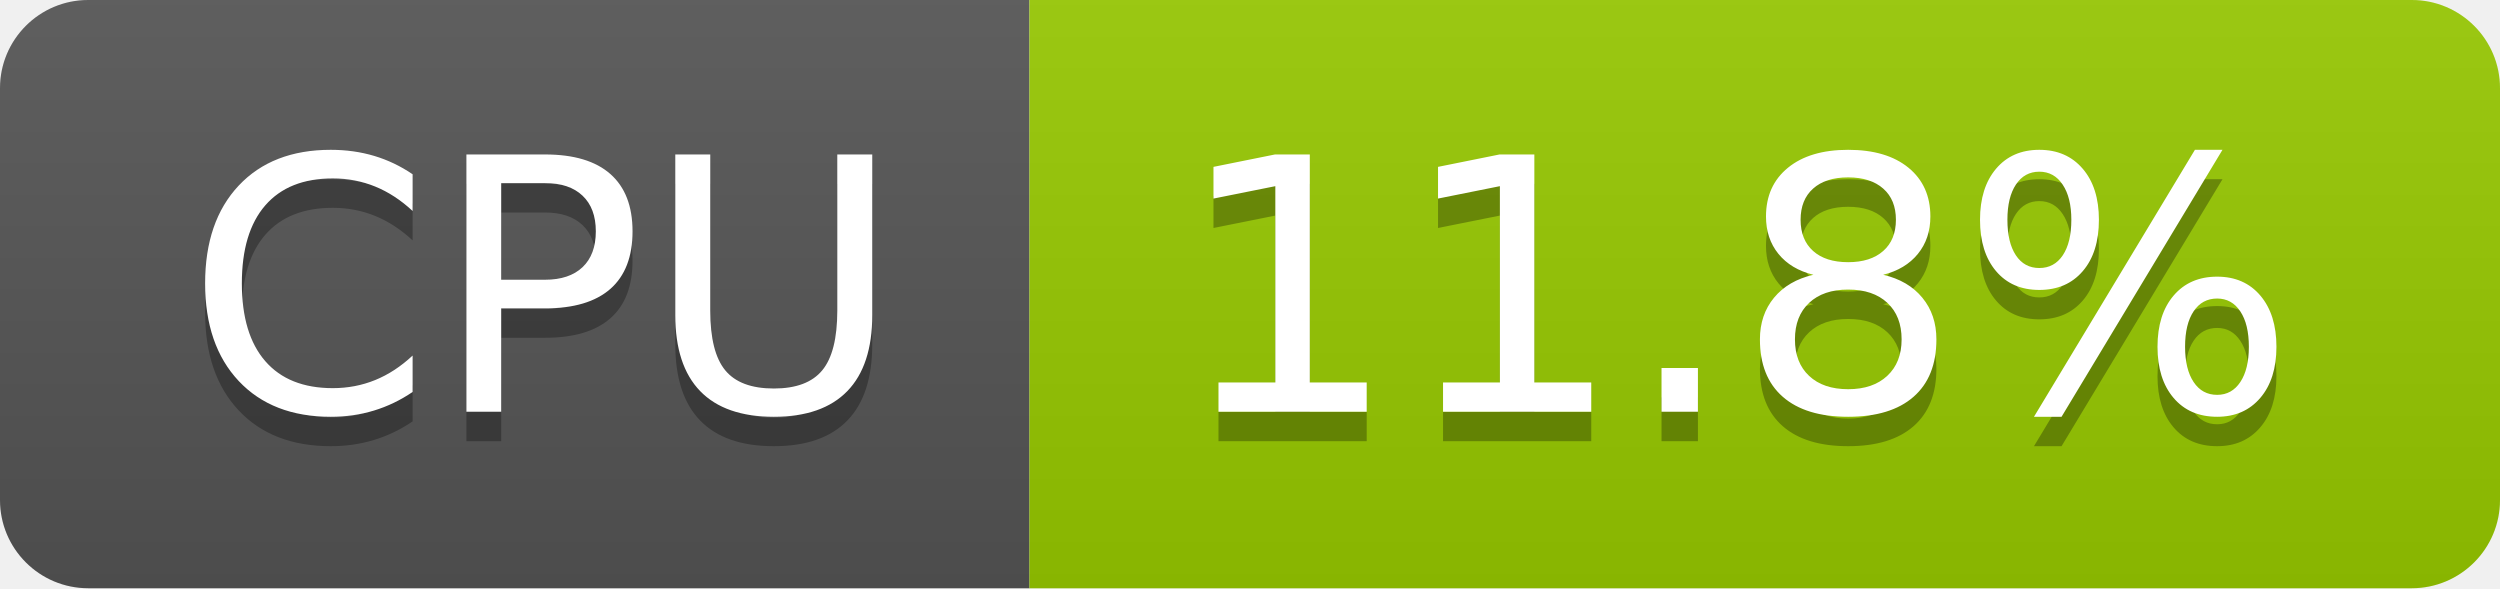
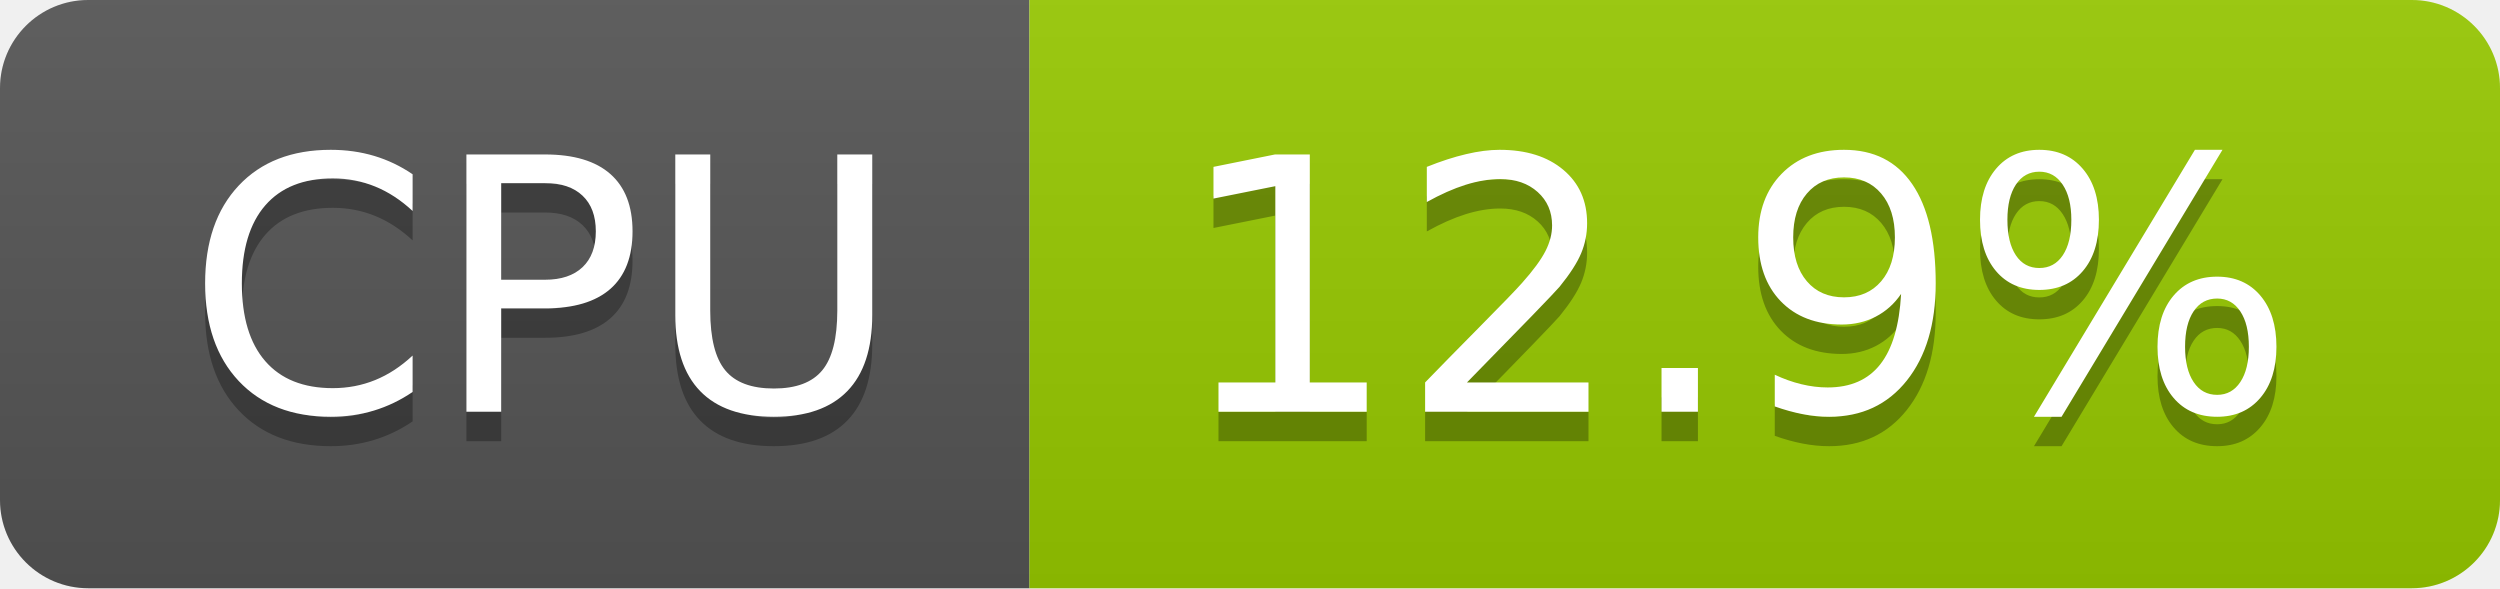
- <svg xmlns="http://www.w3.org/2000/svg" width="85" height="20" role="img" aria-label="CPU: 11.8%">
+ <svg xmlns="http://www.w3.org/2000/svg" width="85" height="20" role="img" aria-label="CPU: 12.9%">
  <linearGradient id="s" x2="0" y2="100%">
    <stop offset="0" stop-color="#bbb" stop-opacity=".1" />
    <stop offset="1" stop-opacity=".1" />
  </linearGradient>
  <clipPath id="r">
    <rect width="85" height="20" rx="3" fill="#fff" />
  </clipPath>
  <g clip-path="url(#r)">
    <rect width="35" height="20" fill="#555" />
    <rect x="35" width="50" height="20" fill="#97ca00" />
    <rect width="85" height="20" fill="url(#s)" />
  </g>
  <g fill="#fff" text-anchor="middle" font-family="Verdana,Geneva,DejaVu Sans,sans-serif" text-rendering="geometricPrecision" font-size="120">
    <text aria-hidden="true" x="185" y="150" fill="#010101" fill-opacity=".3" transform="scale(.1)" textLength="247">CPU</text>
    <text x="185" y="140" transform="scale(.1)" fill="#fff" textLength="247">CPU</text>
-     <text aria-hidden="true" x="590" y="150" fill="#010101" fill-opacity=".3" transform="scale(.1)" textLength="390">11.8%</text>
-     <text x="590" y="140" transform="scale(.1)" fill="#fff" textLength="390">11.8%</text>
+     <text aria-hidden="true" x="590" y="150" fill="#010101" fill-opacity=".3" transform="scale(.1)" textLength="390">12.9%</text>
+     <text x="590" y="140" transform="scale(.1)" fill="#fff" textLength="390">12.9%</text>
  </g>
</svg>
